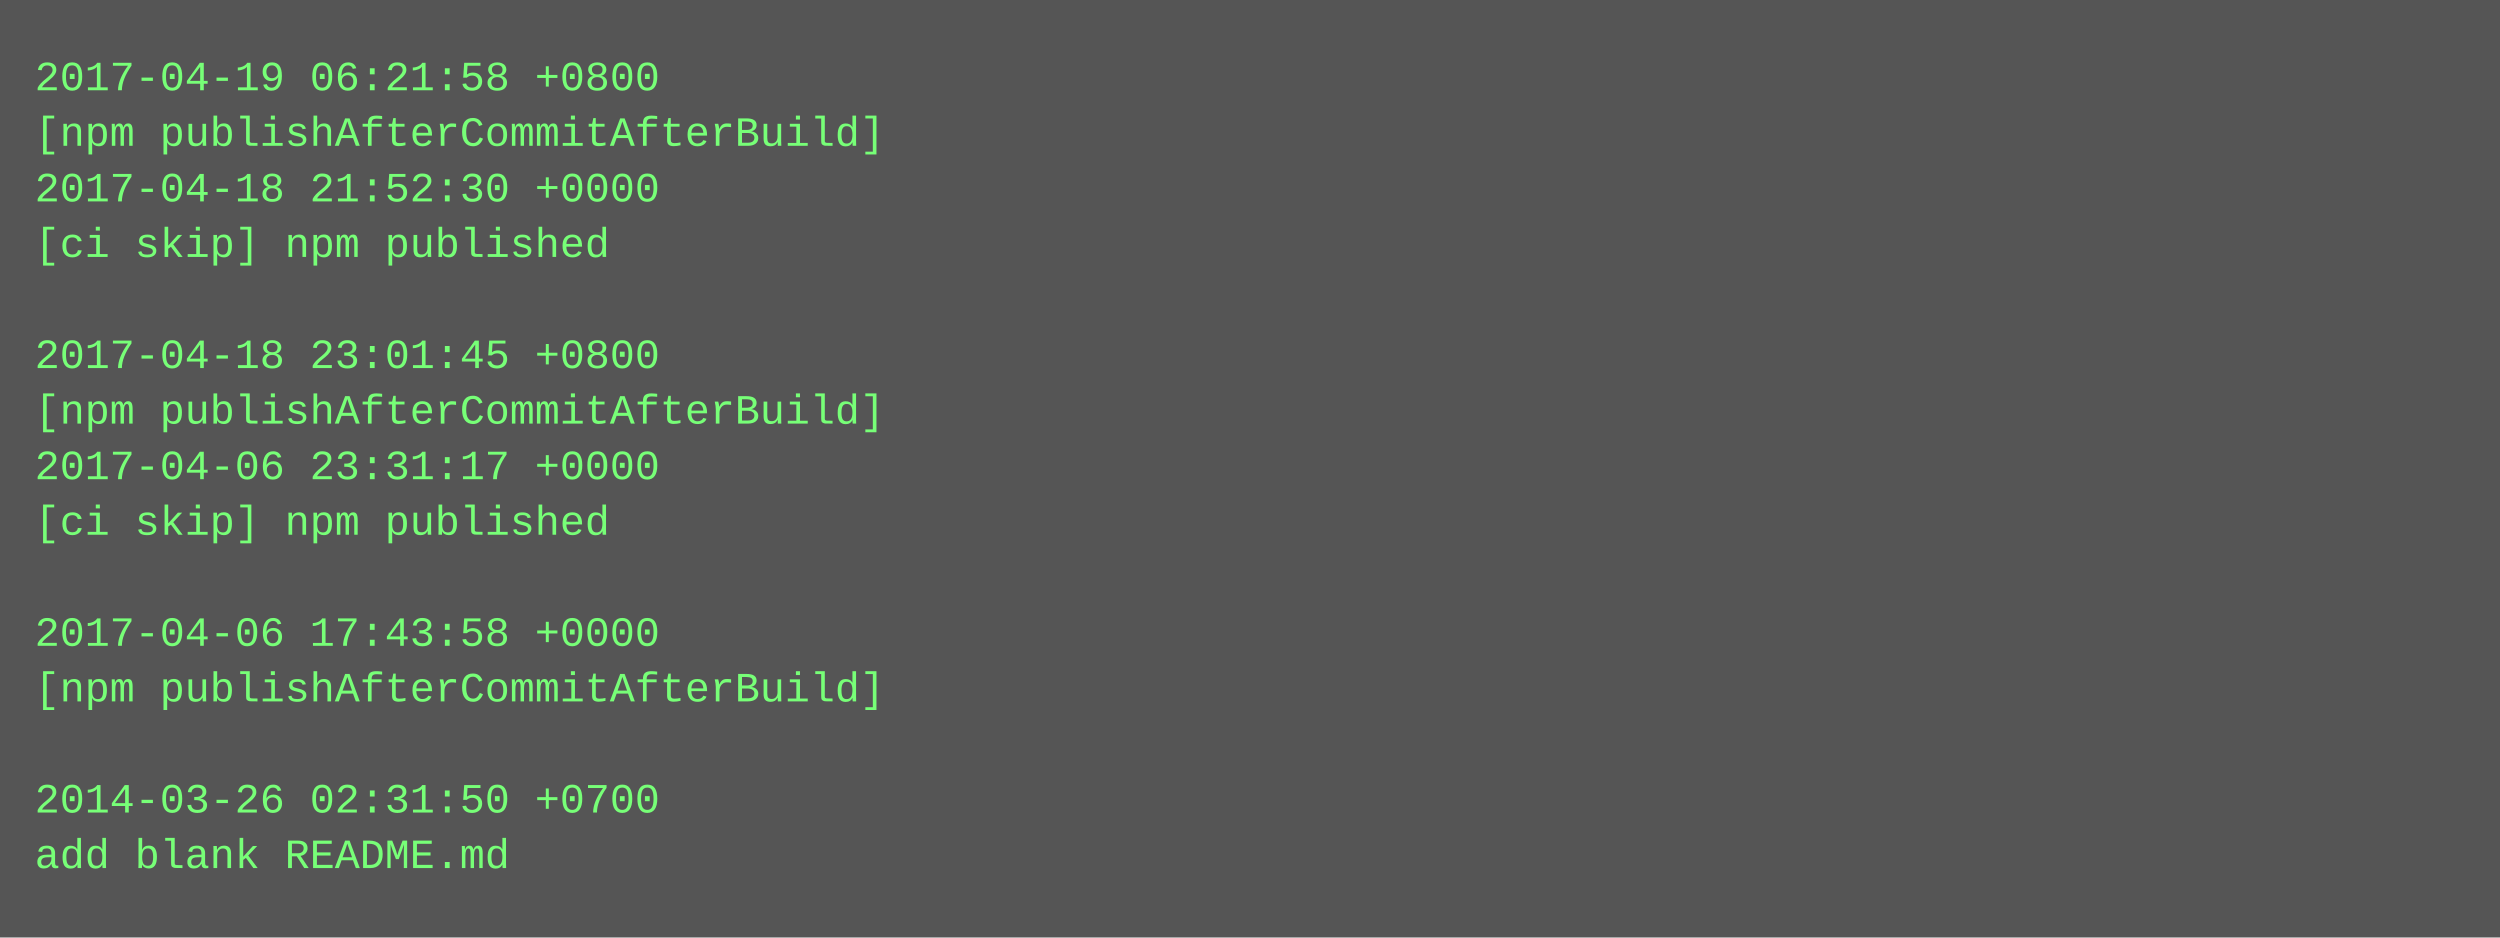
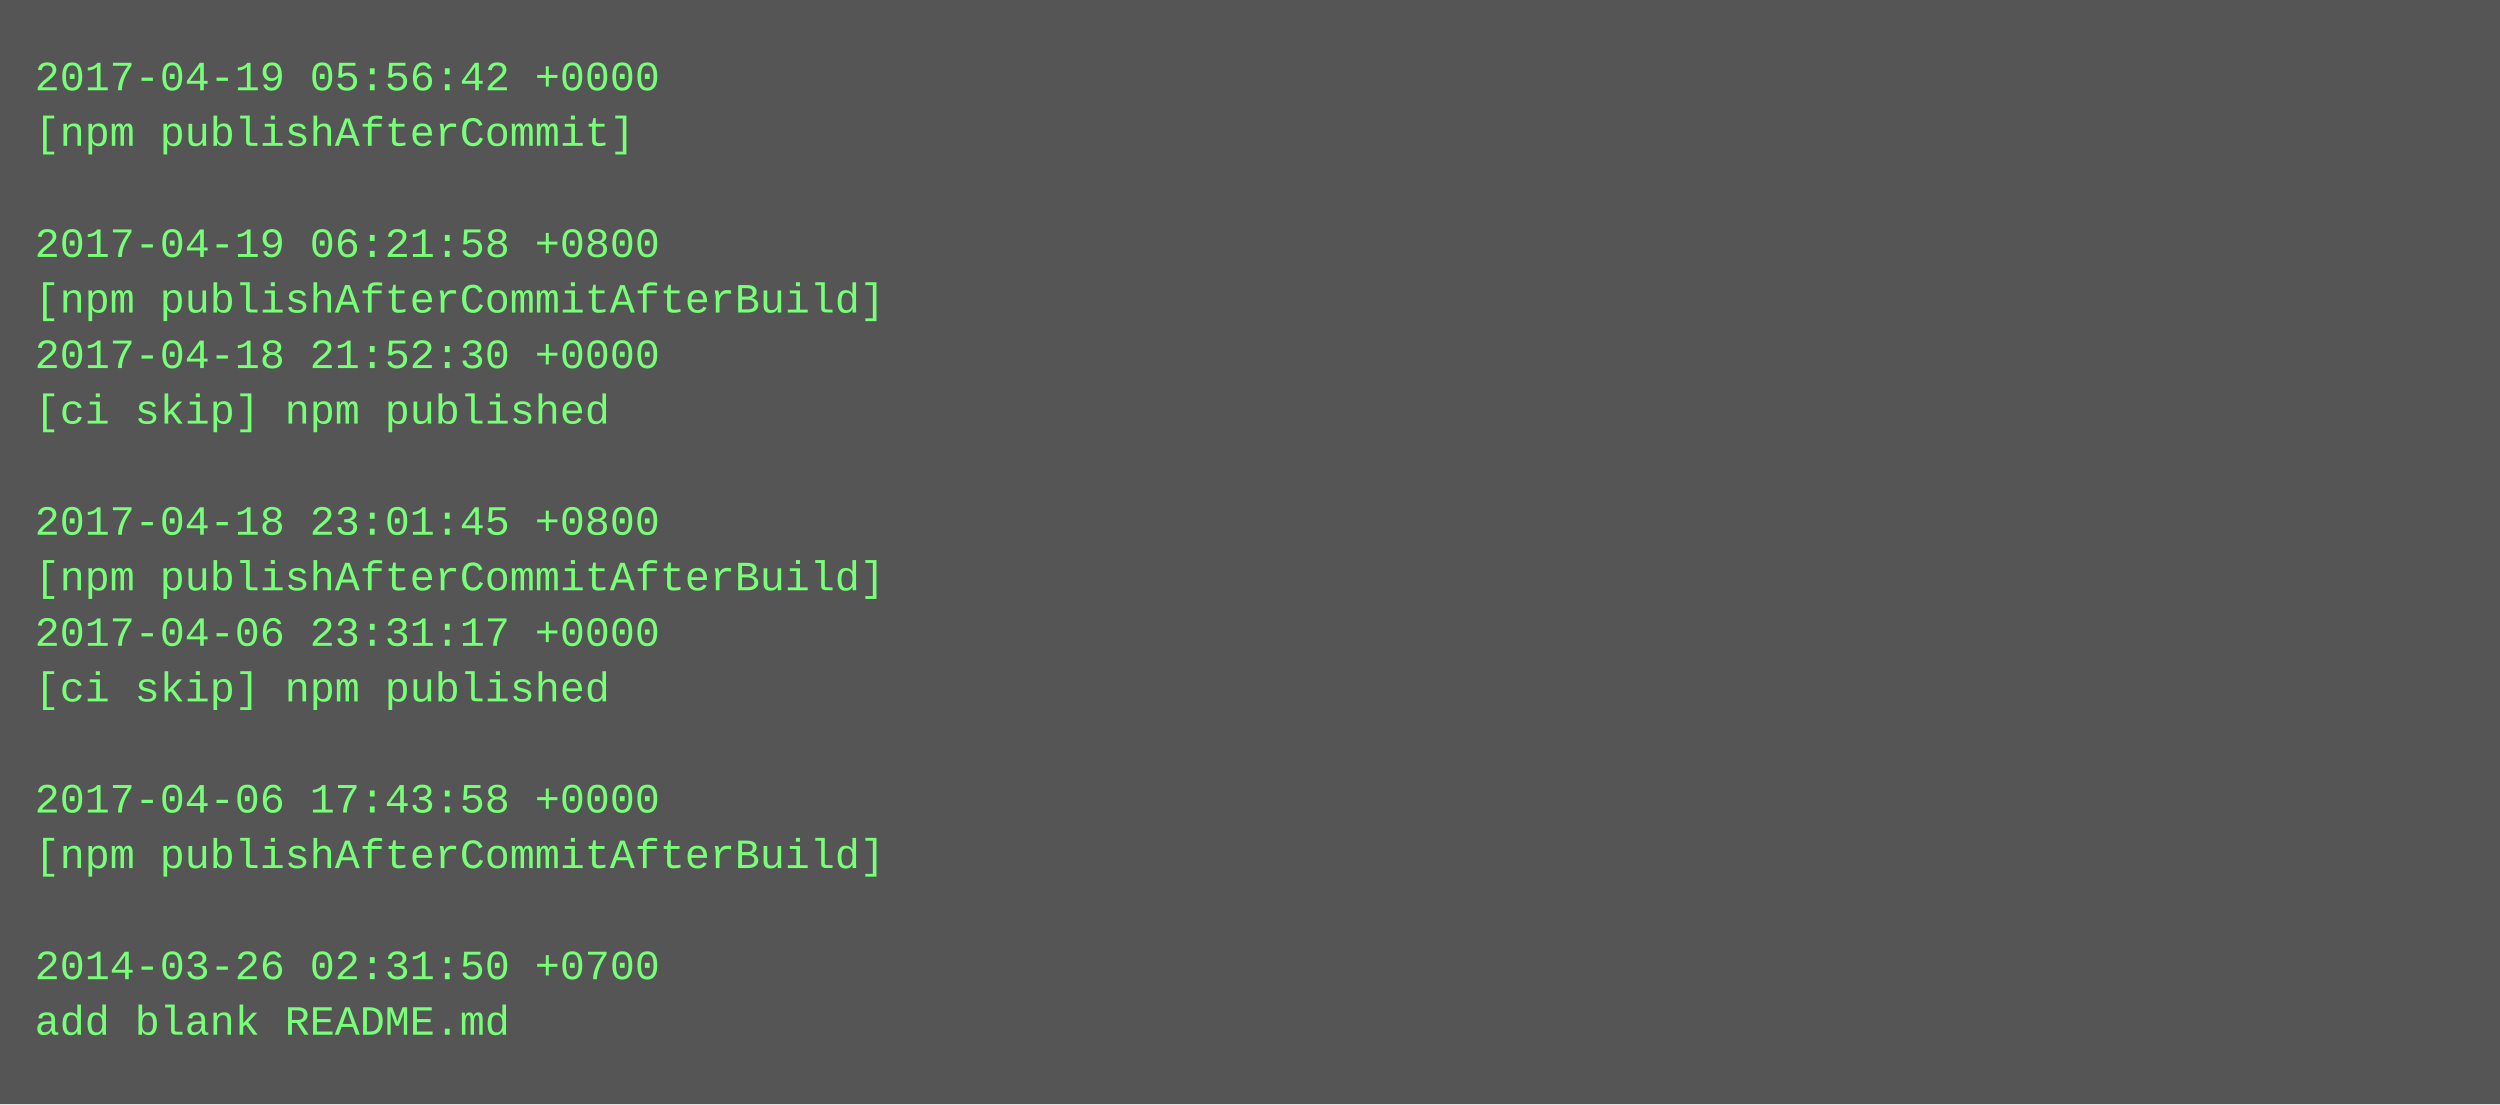
- <svg xmlns="http://www.w3.org/2000/svg" height="270" width="720">
-   <rect height="270" fill="#555" width="720" />
+ <svg xmlns="http://www.w3.org/2000/svg" height="318" width="720">
+   <rect height="318" fill="#555" width="720" />
  <text fill="#7f7" font-family="Courier New" font-size="12" xml:space="preserve">
-     <tspan x="10" y="26">2017-04-19 06:21:58 +0800</tspan>
-     <tspan x="10" y="42">[npm publishAfterCommitAfterBuild]</tspan>
-     <tspan x="10" y="58">2017-04-18 21:52:30 +0000</tspan>
-     <tspan x="10" y="74">[ci skip] npm published</tspan>
-     <tspan x="10" y="90" />
-     <tspan x="10" y="106">2017-04-18 23:01:45 +0800</tspan>
-     <tspan x="10" y="122">[npm publishAfterCommitAfterBuild]</tspan>
-     <tspan x="10" y="138">2017-04-06 23:31:17 +0000</tspan>
-     <tspan x="10" y="154">[ci skip] npm published</tspan>
-     <tspan x="10" y="170" />
-     <tspan x="10" y="186">2017-04-06 17:43:58 +0000</tspan>
-     <tspan x="10" y="202">[npm publishAfterCommitAfterBuild]</tspan>
+     <tspan x="10" y="26">2017-04-19 05:56:42 +0000</tspan>
+     <tspan x="10" y="42">[npm publishAfterCommit]</tspan>
+     <tspan x="10" y="58" />
+     <tspan x="10" y="74">2017-04-19 06:21:58 +0800</tspan>
+     <tspan x="10" y="90">[npm publishAfterCommitAfterBuild]</tspan>
+     <tspan x="10" y="106">2017-04-18 21:52:30 +0000</tspan>
+     <tspan x="10" y="122">[ci skip] npm published</tspan>
+     <tspan x="10" y="138" />
+     <tspan x="10" y="154">2017-04-18 23:01:45 +0800</tspan>
+     <tspan x="10" y="170">[npm publishAfterCommitAfterBuild]</tspan>
+     <tspan x="10" y="186">2017-04-06 23:31:17 +0000</tspan>
+     <tspan x="10" y="202">[ci skip] npm published</tspan>
    <tspan x="10" y="218" />
-     <tspan x="10" y="234">2014-03-26 02:31:50 +0700</tspan>
-     <tspan x="10" y="250">add blank README.md</tspan>
+     <tspan x="10" y="234">2017-04-06 17:43:58 +0000</tspan>
+     <tspan x="10" y="250">[npm publishAfterCommitAfterBuild]</tspan>
+     <tspan x="10" y="266" />
+     <tspan x="10" y="282">2014-03-26 02:31:50 +0700</tspan>
+     <tspan x="10" y="298">add blank README.md</tspan>
  </text>
</svg>
